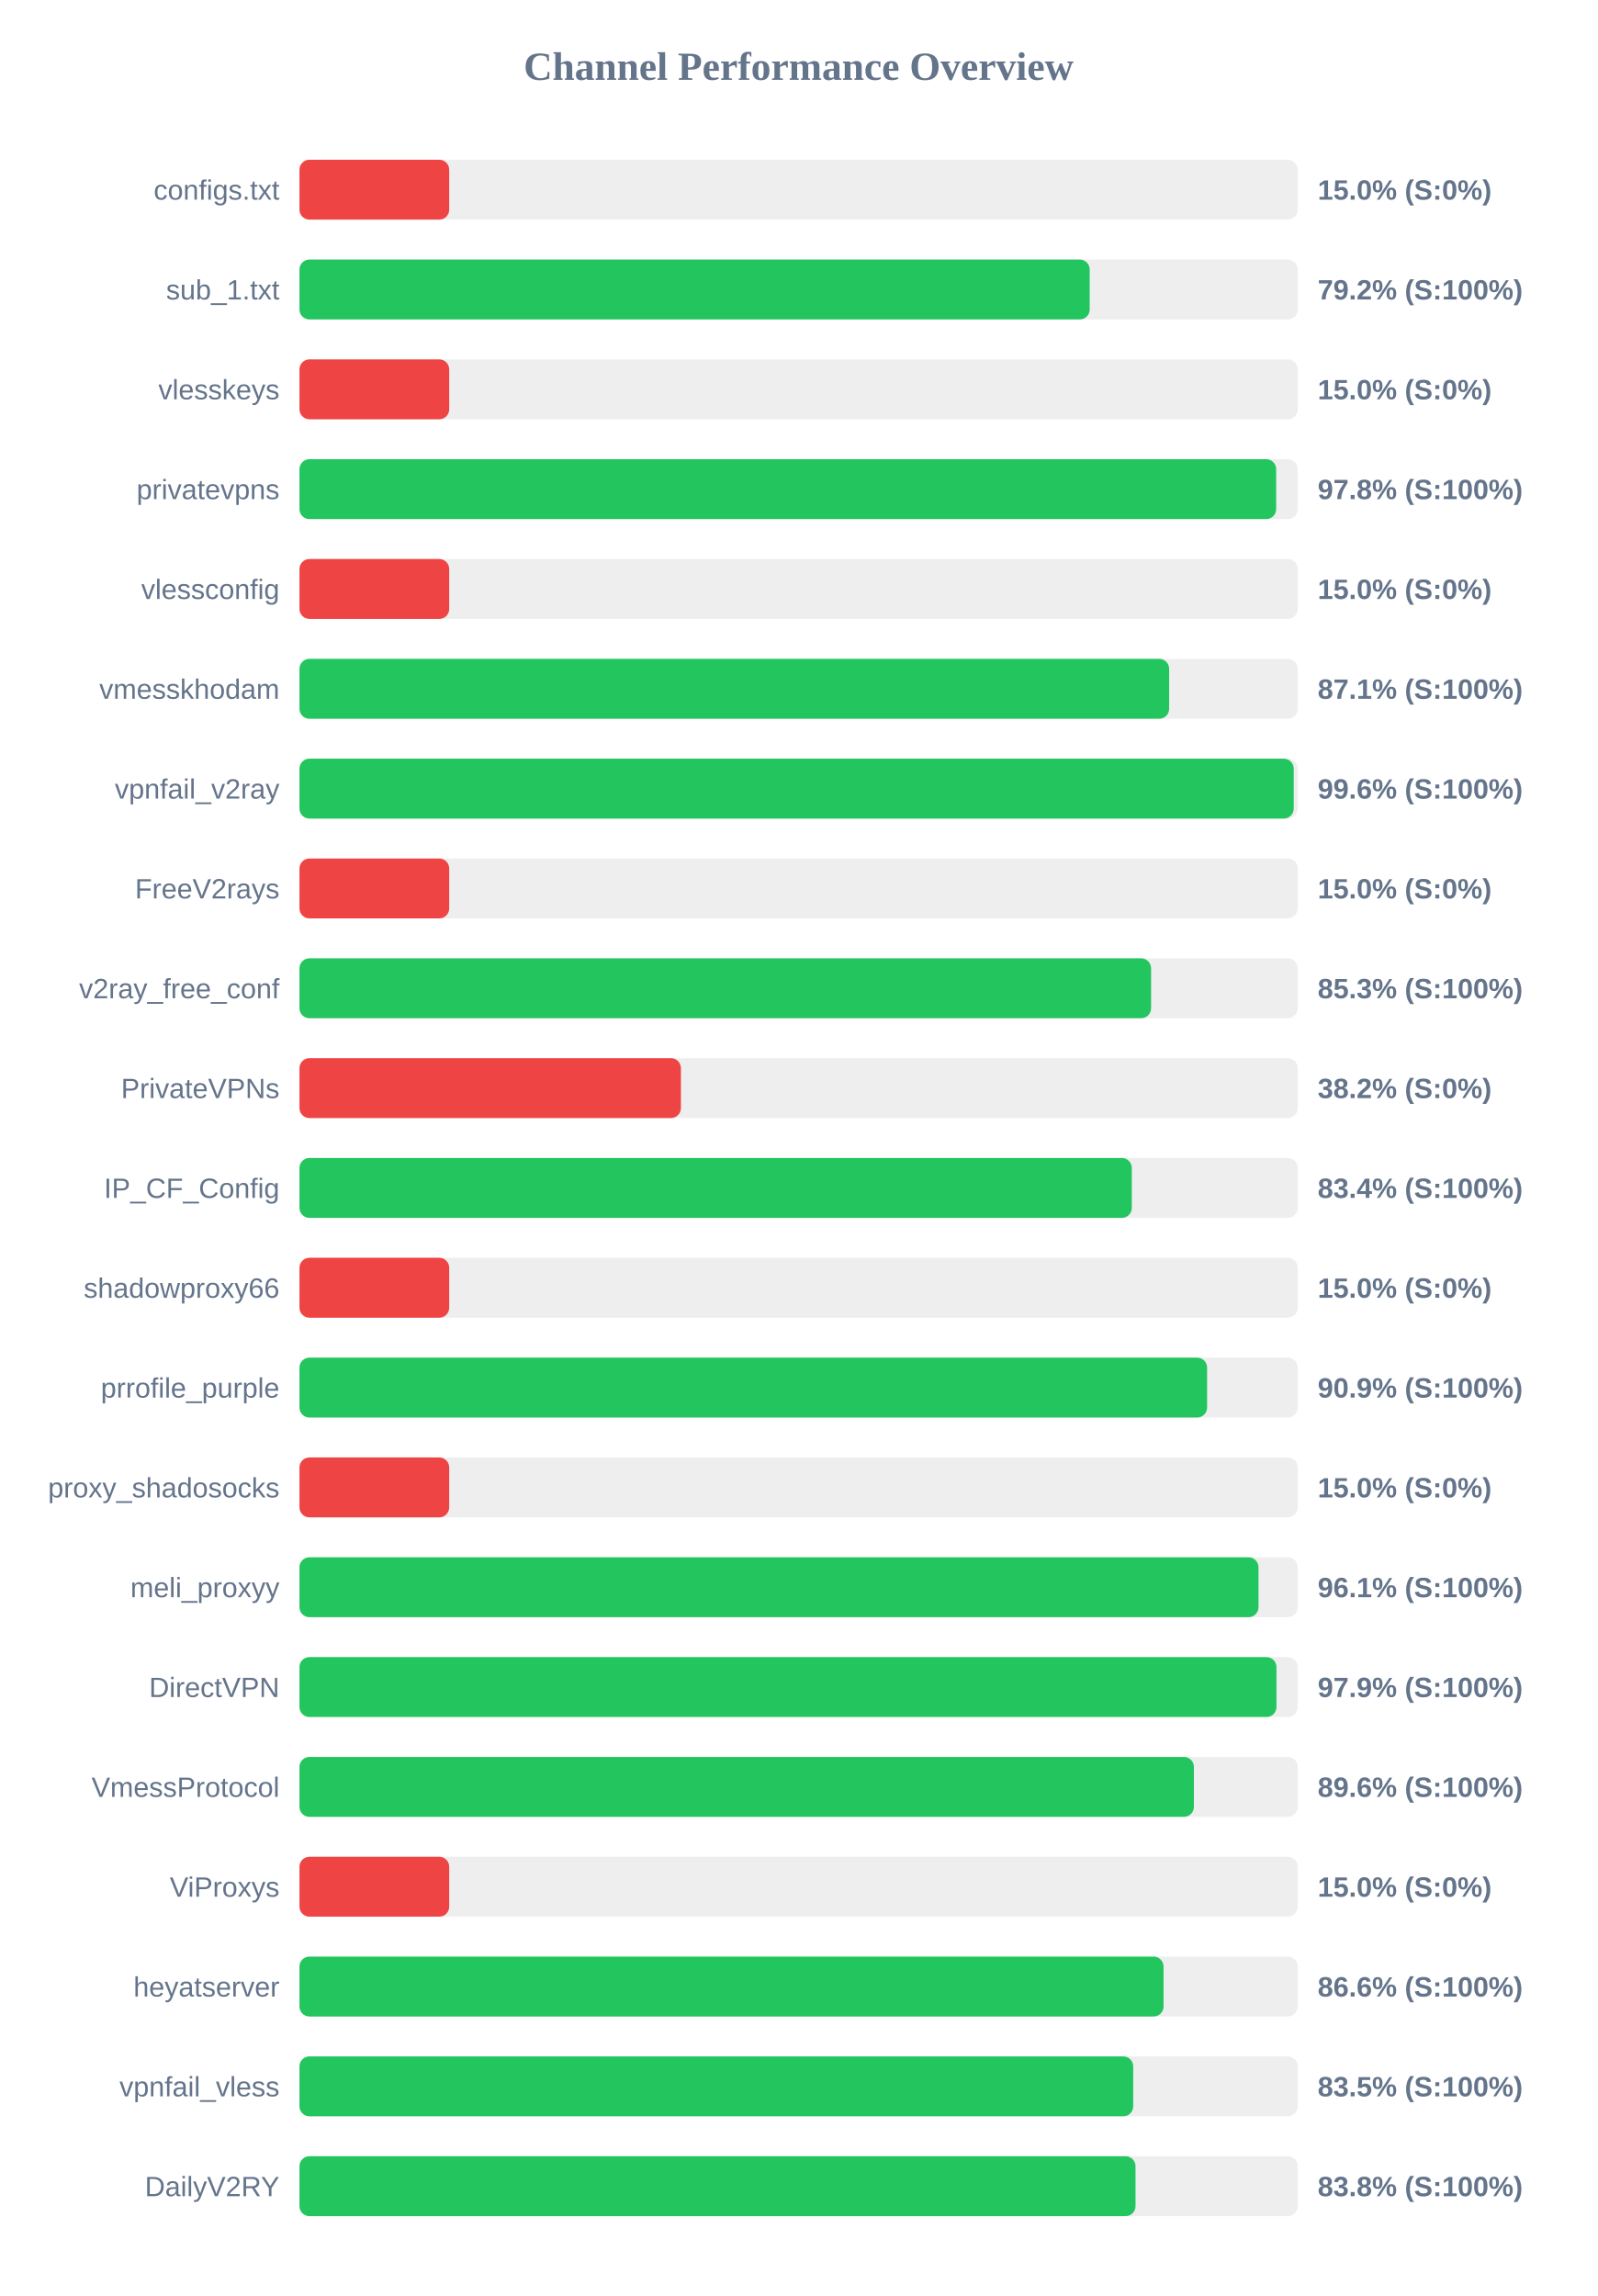
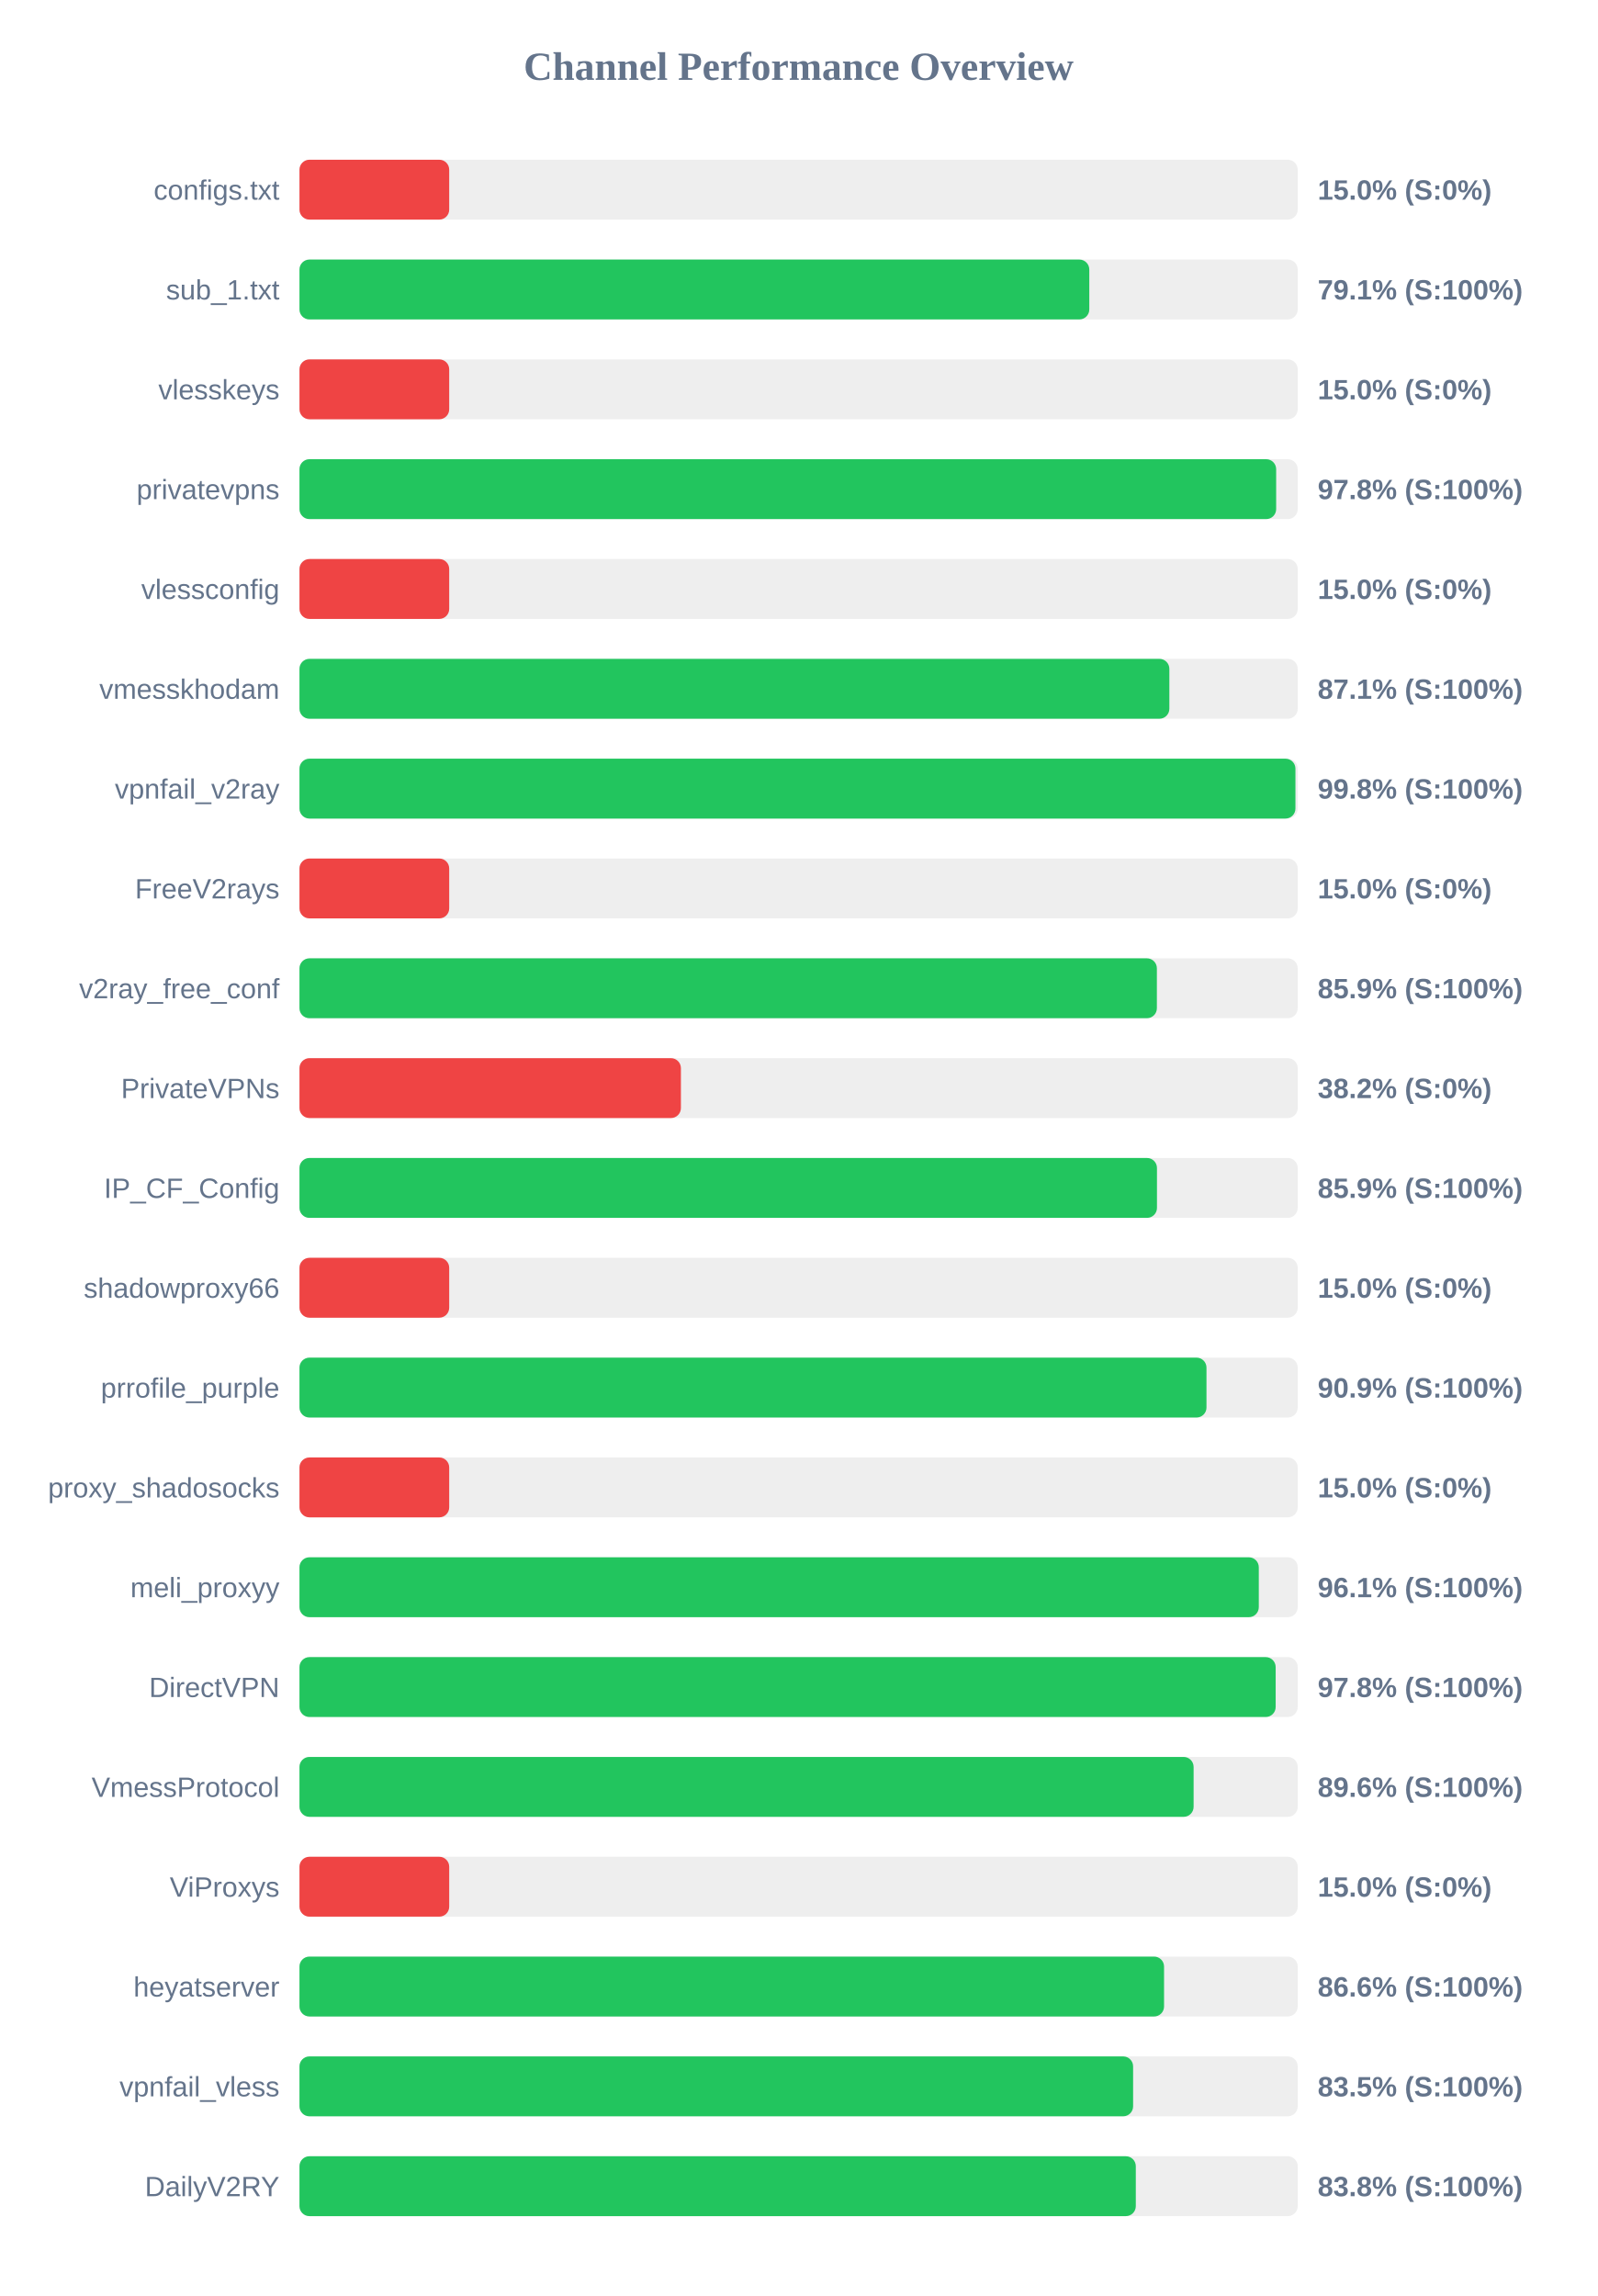
<svg xmlns="http://www.w3.org/2000/svg" width="800" height="1150" version="1.1">
  <style>
        .row { font: 14px Arial; fill: #64748b; }
        .score { font: bold 14px Arial; fill: #64748b; }
    </style>
  <text x="400" y="40" text-anchor="middle" font-size="20px" font-weight="bold" fill="#64748b">Channel Performance Overview</text>
  <rect x="150" y="80" width="500" height="30" fill="#eee" rx="5" />
  <rect x="150" y="80" width="75.0" height="30" fill="#ef4444" rx="5" />
  <text x="140" y="100" text-anchor="end" class="row">configs.txt</text>
  <text x="660" y="100" text-anchor="start" class="score">15.0% (S:0%)</text>
  <rect x="150" y="130" width="500" height="30" fill="#eee" rx="5" />
-   <rect x="150" y="130" width="395.8" height="30" fill="#22c55e" rx="5" />
+   <rect x="150" y="130" width="395.6" height="30" fill="#22c55e" rx="5" />
  <text x="140" y="150" text-anchor="end" class="row">sub_1.txt</text>
-   <text x="660" y="150" text-anchor="start" class="score">79.2% (S:100%)</text>
+   <text x="660" y="150" text-anchor="start" class="score">79.1% (S:100%)</text>
  <rect x="150" y="180" width="500" height="30" fill="#eee" rx="5" />
  <rect x="150" y="180" width="75.0" height="30" fill="#ef4444" rx="5" />
  <text x="140" y="200" text-anchor="end" class="row">vlesskeys</text>
  <text x="660" y="200" text-anchor="start" class="score">15.0% (S:0%)</text>
  <rect x="150" y="230" width="500" height="30" fill="#eee" rx="5" />
  <rect x="150" y="230" width="489.2" height="30" fill="#22c55e" rx="5" />
  <text x="140" y="250" text-anchor="end" class="row">privatevpns</text>
  <text x="660" y="250" text-anchor="start" class="score">97.8% (S:100%)</text>
  <rect x="150" y="280" width="500" height="30" fill="#eee" rx="5" />
  <rect x="150" y="280" width="75.0" height="30" fill="#ef4444" rx="5" />
  <text x="140" y="300" text-anchor="end" class="row">vlessconfig</text>
  <text x="660" y="300" text-anchor="start" class="score">15.0% (S:0%)</text>
  <rect x="150" y="330" width="500" height="30" fill="#eee" rx="5" />
-   <rect x="150" y="330" width="435.6" height="30" fill="#22c55e" rx="5" />
+   <rect x="150" y="330" width="435.7" height="30" fill="#22c55e" rx="5" />
  <text x="140" y="350" text-anchor="end" class="row">vmesskhodam</text>
  <text x="660" y="350" text-anchor="start" class="score">87.1% (S:100%)</text>
  <rect x="150" y="380" width="500" height="30" fill="#eee" rx="5" />
-   <rect x="150" y="380" width="498.0" height="30" fill="#22c55e" rx="5" />
+   <rect x="150" y="380" width="498.85" height="30" fill="#22c55e" rx="5" />
  <text x="140" y="400" text-anchor="end" class="row">vpnfail_v2ray</text>
-   <text x="660" y="400" text-anchor="start" class="score">99.6% (S:100%)</text>
+   <text x="660" y="400" text-anchor="start" class="score">99.8% (S:100%)</text>
  <rect x="150" y="430" width="500" height="30" fill="#eee" rx="5" />
  <rect x="150" y="430" width="75.0" height="30" fill="#ef4444" rx="5" />
  <text x="140" y="450" text-anchor="end" class="row">FreeV2rays</text>
  <text x="660" y="450" text-anchor="start" class="score">15.0% (S:0%)</text>
  <rect x="150" y="480" width="500" height="30" fill="#eee" rx="5" />
-   <rect x="150" y="480" width="426.55" height="30" fill="#22c55e" rx="5" />
+   <rect x="150" y="480" width="429.45" height="30" fill="#22c55e" rx="5" />
  <text x="140" y="500" text-anchor="end" class="row">v2ray_free_conf</text>
-   <text x="660" y="500" text-anchor="start" class="score">85.3% (S:100%)</text>
+   <text x="660" y="500" text-anchor="start" class="score">85.9% (S:100%)</text>
  <rect x="150" y="530" width="500" height="30" fill="#eee" rx="5" />
  <rect x="150" y="530" width="191.05" height="30" fill="#ef4444" rx="5" />
  <text x="140" y="550" text-anchor="end" class="row">PrivateVPNs</text>
  <text x="660" y="550" text-anchor="start" class="score">38.2% (S:0%)</text>
  <rect x="150" y="580" width="500" height="30" fill="#eee" rx="5" />
-   <rect x="150" y="580" width="416.9" height="30" fill="#22c55e" rx="5" />
+   <rect x="150" y="580" width="429.5" height="30" fill="#22c55e" rx="5" />
  <text x="140" y="600" text-anchor="end" class="row">IP_CF_Config</text>
-   <text x="660" y="600" text-anchor="start" class="score">83.4% (S:100%)</text>
+   <text x="660" y="600" text-anchor="start" class="score">85.9% (S:100%)</text>
  <rect x="150" y="630" width="500" height="30" fill="#eee" rx="5" />
  <rect x="150" y="630" width="75.0" height="30" fill="#ef4444" rx="5" />
  <text x="140" y="650" text-anchor="end" class="row">shadowproxy66</text>
  <text x="660" y="650" text-anchor="start" class="score">15.0% (S:0%)</text>
  <rect x="150" y="680" width="500" height="30" fill="#eee" rx="5" />
-   <rect x="150" y="680" width="454.6" height="30" fill="#22c55e" rx="5" />
+   <rect x="150" y="680" width="454.3" height="30" fill="#22c55e" rx="5" />
  <text x="140" y="700" text-anchor="end" class="row">prrofile_purple</text>
  <text x="660" y="700" text-anchor="start" class="score">90.9% (S:100%)</text>
  <rect x="150" y="730" width="500" height="30" fill="#eee" rx="5" />
  <rect x="150" y="730" width="75.0" height="30" fill="#ef4444" rx="5" />
  <text x="140" y="750" text-anchor="end" class="row">proxy_shadosocks</text>
  <text x="660" y="750" text-anchor="start" class="score">15.0% (S:0%)</text>
  <rect x="150" y="780" width="500" height="30" fill="#eee" rx="5" />
-   <rect x="150" y="780" width="480.35" height="30" fill="#22c55e" rx="5" />
+   <rect x="150" y="780" width="480.5" height="30" fill="#22c55e" rx="5" />
  <text x="140" y="800" text-anchor="end" class="row">meli_proxyy</text>
  <text x="660" y="800" text-anchor="start" class="score">96.1% (S:100%)</text>
  <rect x="150" y="830" width="500" height="30" fill="#eee" rx="5" />
-   <rect x="150" y="830" width="489.35" height="30" fill="#22c55e" rx="5" />
+   <rect x="150" y="830" width="488.95" height="30" fill="#22c55e" rx="5" />
  <text x="140" y="850" text-anchor="end" class="row">DirectVPN</text>
-   <text x="660" y="850" text-anchor="start" class="score">97.9% (S:100%)</text>
+   <text x="660" y="850" text-anchor="start" class="score">97.8% (S:100%)</text>
  <rect x="150" y="880" width="500" height="30" fill="#eee" rx="5" />
-   <rect x="150" y="880" width="448.0" height="30" fill="#22c55e" rx="5" />
+   <rect x="150" y="880" width="447.85" height="30" fill="#22c55e" rx="5" />
  <text x="140" y="900" text-anchor="end" class="row">VmessProtocol</text>
  <text x="660" y="900" text-anchor="start" class="score">89.6% (S:100%)</text>
  <rect x="150" y="930" width="500" height="30" fill="#eee" rx="5" />
  <rect x="150" y="930" width="75.0" height="30" fill="#ef4444" rx="5" />
  <text x="140" y="950" text-anchor="end" class="row">ViProxys</text>
  <text x="660" y="950" text-anchor="start" class="score">15.0% (S:0%)</text>
  <rect x="150" y="980" width="500" height="30" fill="#eee" rx="5" />
-   <rect x="150" y="980" width="432.8" height="30" fill="#22c55e" rx="5" />
+   <rect x="150" y="980" width="433.05" height="30" fill="#22c55e" rx="5" />
  <text x="140" y="1000" text-anchor="end" class="row">heyatserver</text>
  <text x="660" y="1000" text-anchor="start" class="score">86.6% (S:100%)</text>
  <rect x="150" y="1030" width="500" height="30" fill="#eee" rx="5" />
-   <rect x="150" y="1030" width="417.6" height="30" fill="#22c55e" rx="5" />
+   <rect x="150" y="1030" width="417.55" height="30" fill="#22c55e" rx="5" />
  <text x="140" y="1050" text-anchor="end" class="row">vpnfail_vless</text>
  <text x="660" y="1050" text-anchor="start" class="score">83.5% (S:100%)</text>
  <rect x="150" y="1080" width="500" height="30" fill="#eee" rx="5" />
-   <rect x="150" y="1080" width="418.75" height="30" fill="#22c55e" rx="5" />
+   <rect x="150" y="1080" width="418.9" height="30" fill="#22c55e" rx="5" />
  <text x="140" y="1100" text-anchor="end" class="row">DailyV2RY</text>
  <text x="660" y="1100" text-anchor="start" class="score">83.8% (S:100%)</text>
</svg>
